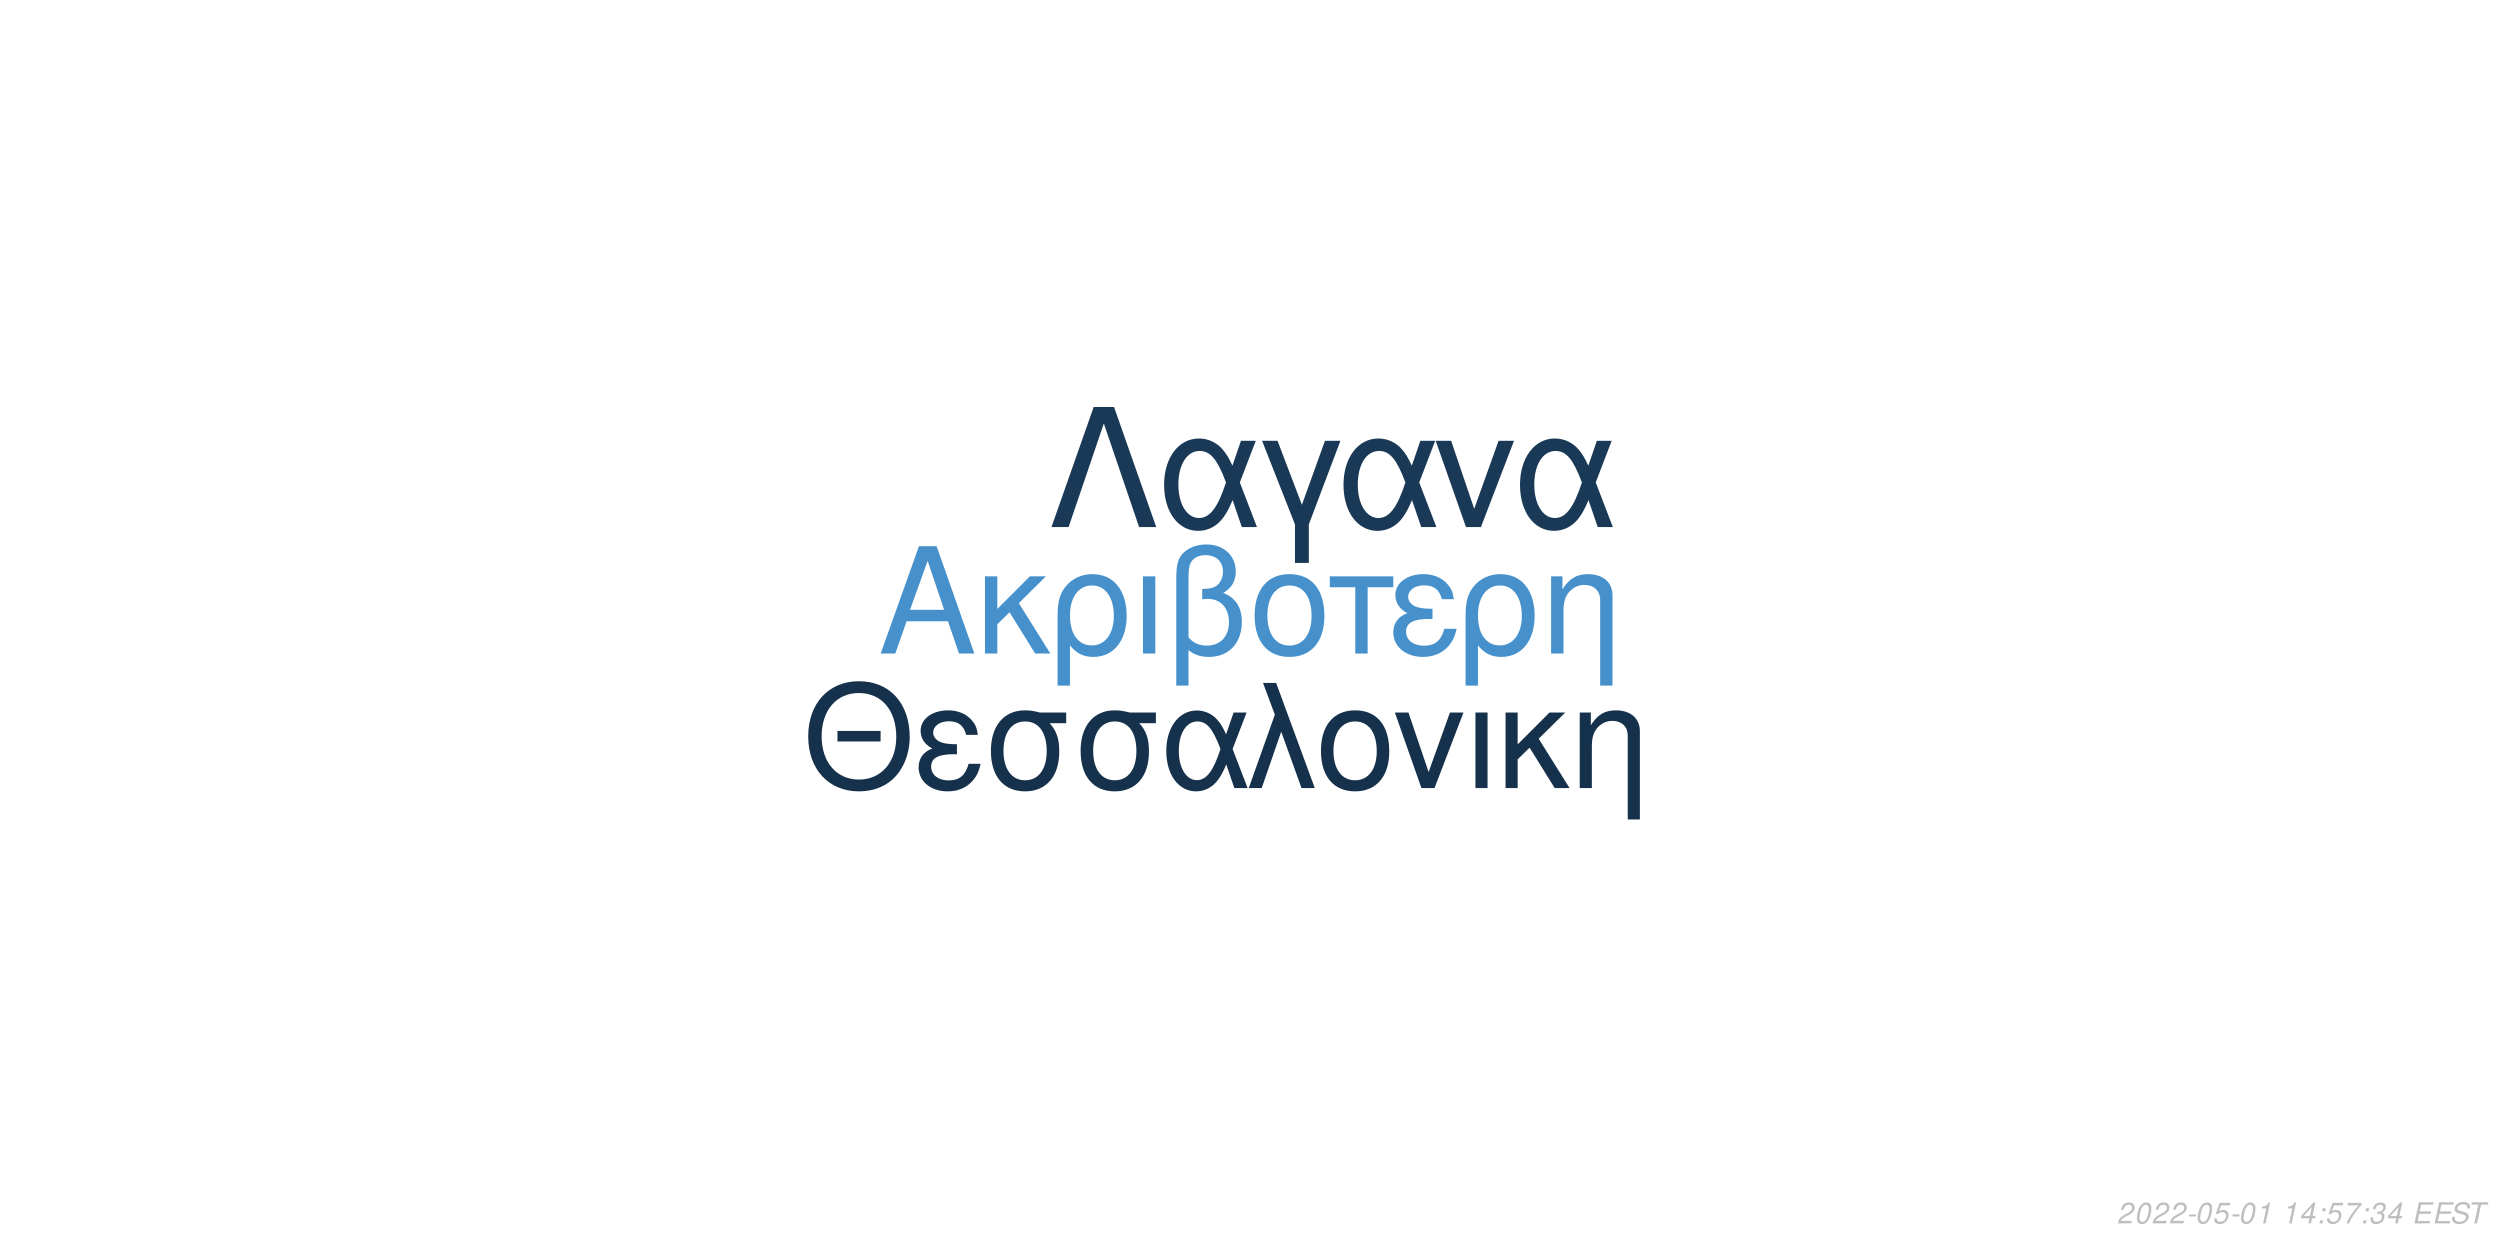
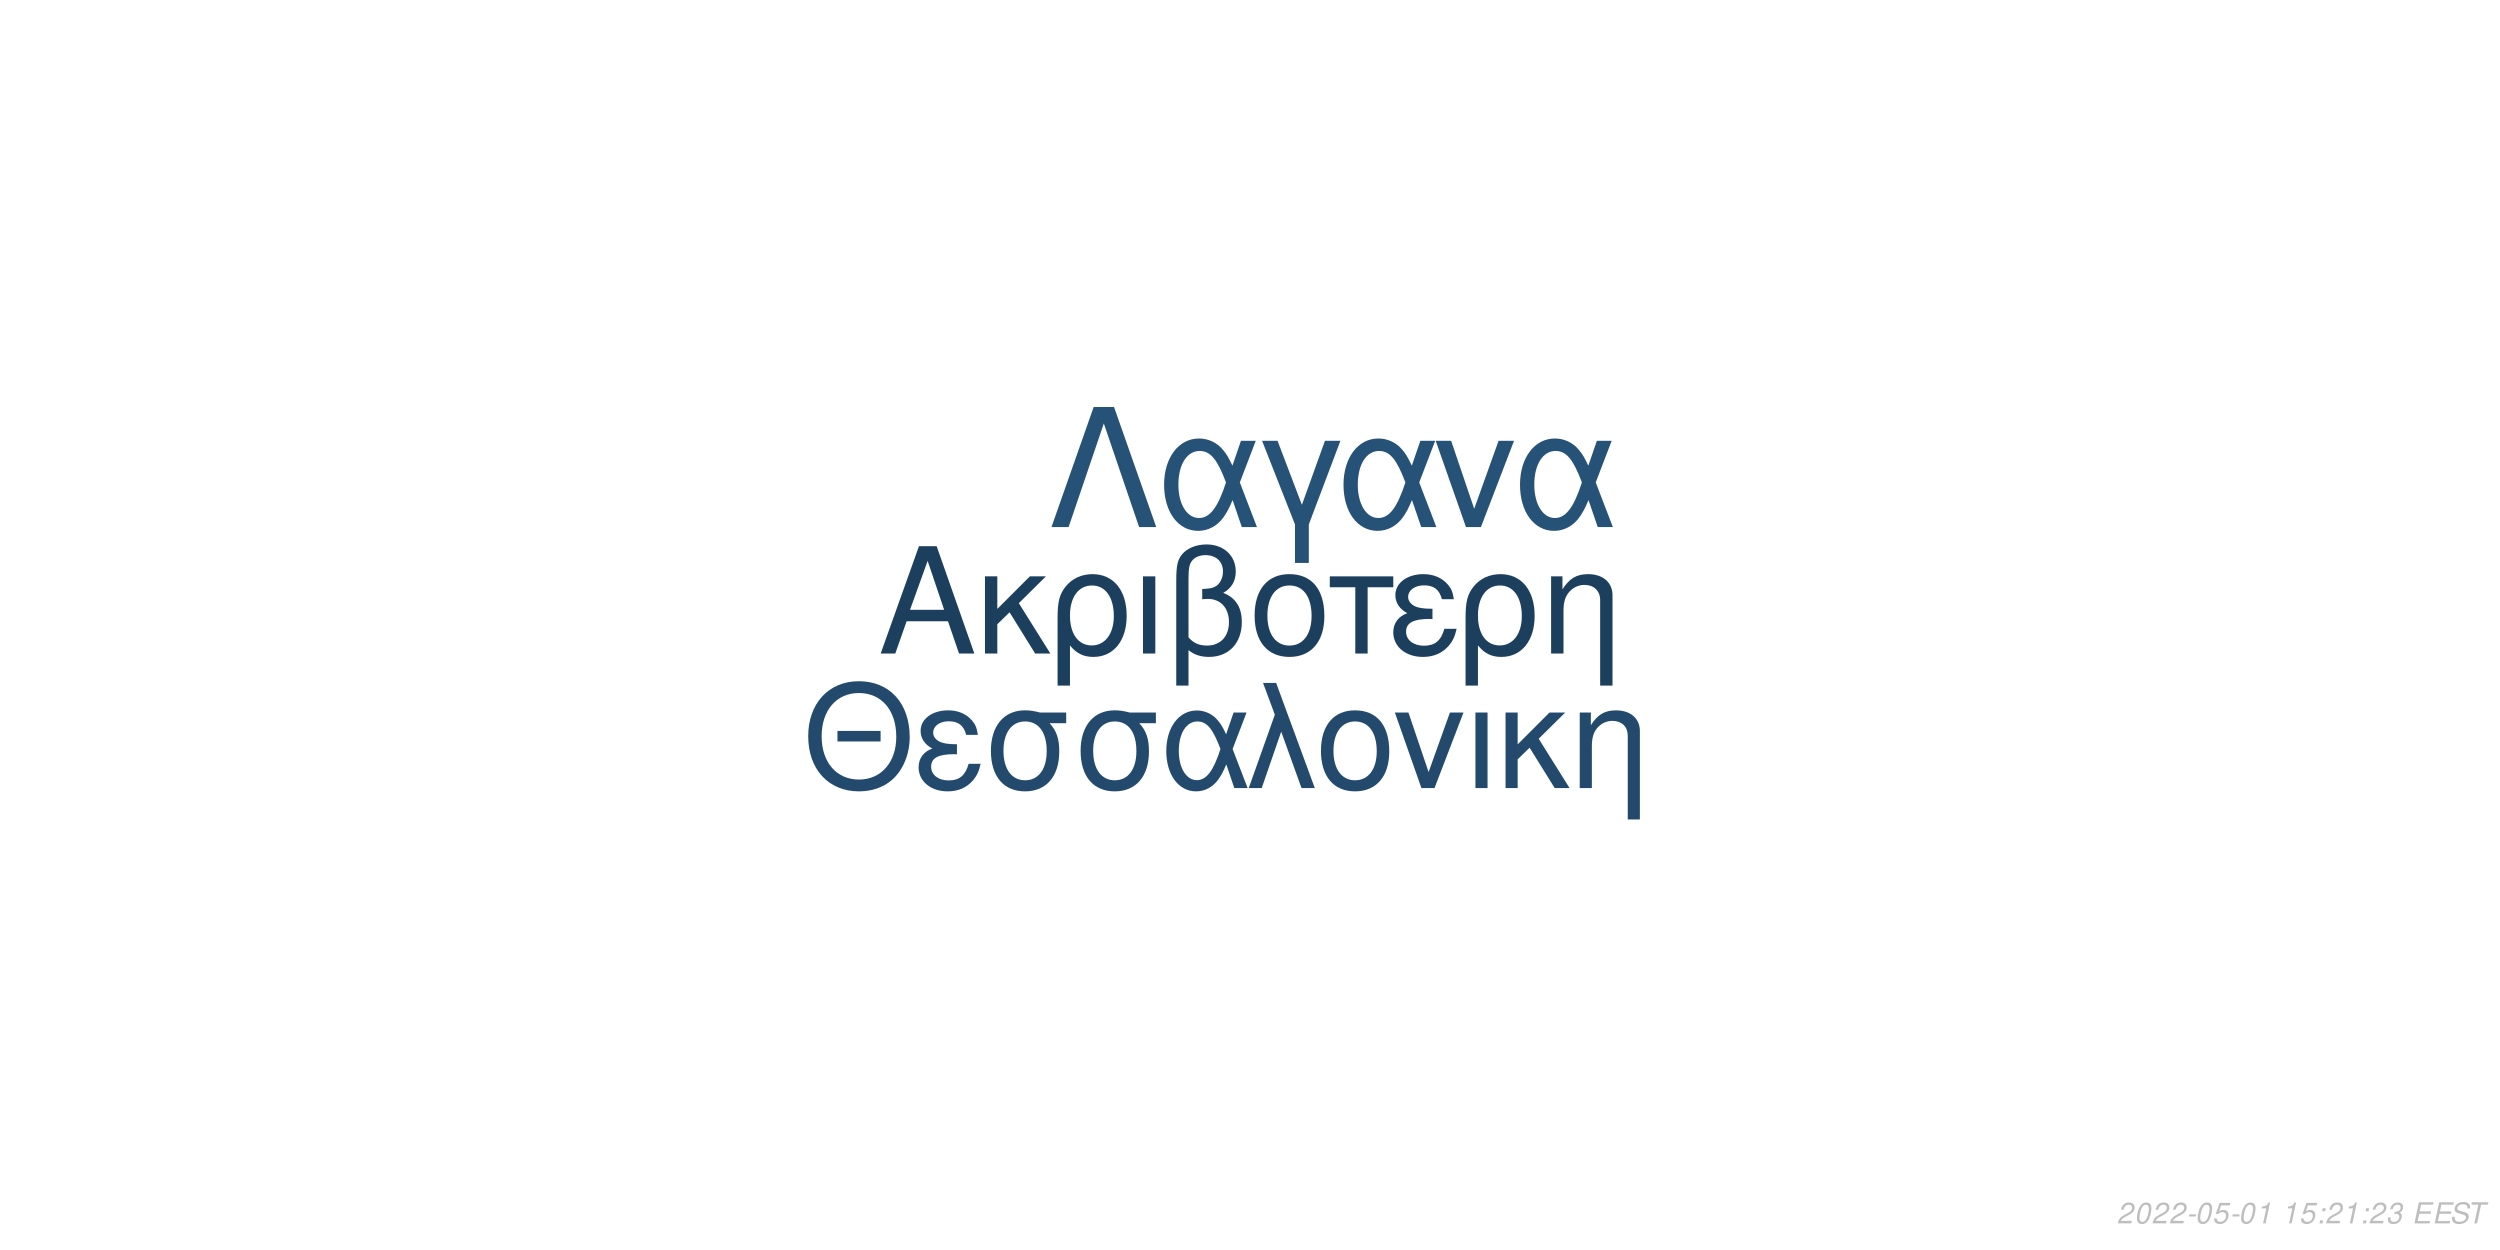
<svg xmlns="http://www.w3.org/2000/svg" xmlns:xlink="http://www.w3.org/1999/xlink" width="864pt" height="432pt" viewBox="0 0 864 432" version="1.1">
  <defs>
    <g>
      <symbol overflow="visible" id="glyph0-0">
        <path style="stroke:none;" d="" />
      </symbol>
      <symbol overflow="visible" id="glyph0-1">
        <path style="stroke:none;" d="M 24.125 -11.141 L 27.938 0 L 33.234 0 L 20.203 -37.094 L 14.094 -37.094 L 0.859 0 L 5.906 0 L 9.828 -11.141 Z M 22.797 -15.109 L 11 -15.109 L 17.094 -32.016 Z M 22.797 -15.109 " />
      </symbol>
      <symbol overflow="visible" id="glyph0-2">
        <path style="stroke:none;" d="M 7.172 -15.422 L 7.172 -26.672 L 2.906 -26.672 L 2.906 0 L 7.172 0 L 7.172 -10.125 L 11.406 -14.25 L 20.25 0 L 25.5 0 L 14.609 -17.406 L 23.969 -26.672 L 18.422 -26.672 Z M 7.172 -15.422 " />
      </symbol>
      <symbol overflow="visible" id="glyph0-3">
        <path style="stroke:none;" d="M 3 11.094 L 7.281 11.094 L 7.281 -2.797 C 9.516 -0.047 11.953 1.172 15.375 1.172 C 22.344 1.172 26.875 -4.422 26.875 -13.031 C 26.875 -21.891 22.297 -27.438 15.062 -27.438 C 11.297 -27.438 7.984 -25.906 5.797 -23.156 C 3.672 -20.516 3 -17.969 3 -12.359 Z M 14.906 -23.516 C 19.547 -23.516 22.438 -19.438 22.438 -12.922 C 22.438 -6.812 19.391 -2.797 14.812 -2.797 C 10.172 -2.797 7.281 -6.766 7.281 -13.125 C 7.281 -19.484 10.234 -23.516 14.906 -23.516 Z M 14.906 -23.516 " />
      </symbol>
      <symbol overflow="visible" id="glyph0-4">
        <path style="stroke:none;" d="M 3.516 0 L 7.781 0 L 7.781 -26.672 L 3.516 -26.672 Z M 3.516 0 " />
      </symbol>
      <symbol overflow="visible" id="glyph0-5">
        <path style="stroke:none;" d="M 4.016 11.094 L 8.25 11.094 L 8.25 -1.172 C 10.172 0.406 12.422 1.172 15.312 1.172 C 22.188 1.172 26.672 -3.609 26.672 -10.891 C 26.672 -15.984 24.578 -19.234 20.25 -20.969 C 23.109 -22.547 24.578 -25.031 24.578 -28.344 C 24.578 -33.844 20.406 -37.703 14.453 -37.703 C 10.938 -37.703 7.734 -36.391 6 -34.25 C 4.484 -32.422 4.016 -30.328 4.016 -25.391 Z M 8.25 -25.656 C 8.25 -29.359 8.5 -30.844 9.469 -32.062 C 10.375 -33.281 12.156 -34 14.094 -34 C 17.812 -34 20.156 -31.812 20.156 -28.297 C 20.156 -25.953 18.984 -23.812 17.297 -23.047 C 16.281 -22.547 15.469 -22.438 12.984 -22.297 L 12.984 -18.781 C 13.734 -18.828 14.344 -18.875 14.969 -18.875 C 19.344 -18.875 22.234 -15.719 22.234 -10.891 C 22.234 -5.906 19.281 -2.75 14.656 -2.75 C 11.953 -2.75 9.922 -3.609 8.25 -5.594 Z M 8.25 -25.656 " />
      </symbol>
      <symbol overflow="visible" id="glyph0-6">
        <path style="stroke:none;" d="M 14.094 -27.438 C 6.562 -27.438 2.094 -22.094 2.094 -13.125 C 2.094 -4.125 6.562 1.172 14.141 1.172 C 21.672 1.172 26.203 -4.172 26.203 -12.922 C 26.203 -22.188 21.828 -27.438 14.094 -27.438 Z M 14.141 -23.516 C 18.938 -23.516 21.781 -19.594 21.781 -12.984 C 21.781 -6.672 18.828 -2.75 14.141 -2.75 C 9.422 -2.75 6.516 -6.672 6.516 -13.125 C 6.516 -19.594 9.422 -23.516 14.141 -23.516 Z M 14.141 -23.516 " />
      </symbol>
      <symbol overflow="visible" id="glyph0-7">
        <path style="stroke:none;" d="M 7.891 0 L 12.156 0 L 12.156 -22.906 L 21.016 -22.906 L 21.016 -26.672 L -0.922 -26.672 L -0.922 -22.906 L 7.891 -22.906 Z M 7.891 0 " />
      </symbol>
      <symbol overflow="visible" id="glyph0-8">
        <path style="stroke:none;" d="M 14.562 -15.469 C 11.344 -15.469 9.562 -15.781 8.297 -16.438 C 6.922 -17.203 6.156 -18.328 6.156 -19.547 C 6.156 -21.891 8.453 -23.562 11.656 -23.562 C 15.062 -23.562 16.953 -22.094 17.812 -18.781 L 21.938 -18.781 C 21.578 -21.266 21.062 -22.5 19.797 -23.922 C 17.812 -26.203 14.906 -27.438 11.453 -27.438 C 5.797 -27.438 1.734 -24.375 1.734 -20.203 C 1.734 -17.609 3.156 -15.375 5.859 -13.938 C 2.797 -12.875 1.016 -10.484 1.016 -7.328 C 1.016 -2.391 5.297 1.172 11.25 1.172 C 14.969 1.172 17.906 -0.109 20.156 -2.641 C 21.578 -4.328 22.297 -5.797 22.906 -8.547 L 18.672 -8.547 C 17.5 -4.422 15.422 -2.703 11.609 -2.703 C 7.938 -2.703 5.438 -4.688 5.438 -7.578 C 5.438 -10.578 7.938 -11.953 13.484 -11.953 C 13.641 -11.953 14.094 -11.953 14.562 -11.906 Z M 14.562 -15.469 " />
      </symbol>
      <symbol overflow="visible" id="glyph0-9">
        <path style="stroke:none;" d="M 3.562 -26.672 L 3.562 0 L 7.844 0 L 7.844 -14.703 C 7.844 -17.906 8.5 -19.891 10.031 -21.531 C 11.406 -22.953 13.188 -23.719 15.062 -23.719 C 18.375 -23.719 20.516 -21.672 20.516 -18.469 L 20.516 11.094 L 24.781 11.094 L 24.781 -20.156 C 24.781 -24.578 21.469 -27.438 16.328 -27.438 C 12.359 -27.438 9.828 -25.906 7.484 -22.188 L 7.484 -26.672 Z M 3.562 -26.672 " />
      </symbol>
      <symbol overflow="visible" id="glyph1-0">
        <path style="stroke:none;" d="" />
      </symbol>
      <symbol overflow="visible" id="glyph1-1">
        <path style="stroke:none;" d="M 26.859 -19.734 L 11.953 -19.734 L 11.953 -16.094 L 26.859 -16.094 Z M 19.328 -36.922 C 8.922 -36.922 1.844 -29.25 1.844 -17.891 C 1.844 -6.484 8.875 1.141 19.391 1.141 C 23.812 1.141 27.703 -0.203 30.641 -2.688 C 34.578 -6.031 36.922 -11.656 36.922 -17.594 C 36.922 -29.297 30 -36.922 19.328 -36.922 Z M 19.328 -32.844 C 27.203 -32.844 32.281 -26.906 32.281 -17.688 C 32.281 -8.922 27.062 -2.938 19.391 -2.938 C 11.609 -2.938 6.484 -8.922 6.484 -17.891 C 6.484 -26.859 11.609 -32.844 19.328 -32.844 Z M 19.328 -32.844 " />
      </symbol>
      <symbol overflow="visible" id="glyph1-2">
        <path style="stroke:none;" d="M 14.25 -15.141 C 11.109 -15.141 9.375 -15.453 8.125 -16.094 C 6.781 -16.844 6.031 -17.938 6.031 -19.141 C 6.031 -21.422 8.266 -23.078 11.406 -23.078 C 14.75 -23.078 16.594 -21.625 17.438 -18.391 L 21.469 -18.391 C 21.125 -20.828 20.625 -22.031 19.391 -23.422 C 17.438 -25.656 14.594 -26.859 11.219 -26.859 C 5.688 -26.859 1.688 -23.875 1.688 -19.781 C 1.688 -17.234 3.094 -15.047 5.734 -13.656 C 2.734 -12.609 1 -10.266 1 -7.172 C 1 -2.344 5.188 1.141 11.016 1.141 C 14.656 1.141 17.547 -0.094 19.734 -2.594 C 21.125 -4.234 21.828 -5.688 22.422 -8.375 L 18.281 -8.375 C 17.141 -4.328 15.094 -2.641 11.359 -2.641 C 7.766 -2.641 5.328 -4.578 5.328 -7.422 C 5.328 -10.359 7.766 -11.703 13.203 -11.703 C 13.359 -11.703 13.797 -11.703 14.25 -11.656 Z M 14.25 -15.141 " />
      </symbol>
      <symbol overflow="visible" id="glyph1-3">
        <path style="stroke:none;" d="M 29 -26.109 L 19.938 -26.109 C 17.594 -26.703 16.438 -26.859 14.703 -26.859 C 7.469 -26.859 2.984 -21.469 2.984 -12.859 C 2.984 -4.031 7.375 1.141 14.797 1.141 C 22.172 1.141 26.609 -4.078 26.609 -12.656 C 26.609 -17.047 25.656 -19.828 23.266 -22.422 L 29 -22.422 Z M 14.797 -23.016 C 19.531 -23.016 22.266 -19.234 22.266 -12.75 C 22.266 -6.531 19.438 -2.688 14.797 -2.688 C 10.172 -2.688 7.328 -6.531 7.328 -12.859 C 7.328 -19.188 10.172 -23.016 14.797 -23.016 Z M 14.797 -23.016 " />
      </symbol>
      <symbol overflow="visible" id="glyph1-4">
        <path style="stroke:none;" d="M 29.344 -26.109 L 24.859 -26.109 L 22.266 -18.578 C 21.125 -21.031 20.484 -22.125 19.328 -23.469 C 17.547 -25.609 14.906 -26.812 12.156 -26.812 C 5.984 -26.812 1.594 -20.984 1.594 -12.812 C 1.594 -4.578 5.828 1.141 11.906 1.141 C 14.953 1.141 17.734 -0.344 19.625 -3.047 C 20.672 -4.531 21.281 -5.688 22.328 -8.172 L 25.109 0 L 29.703 0 L 24.516 -13.5 Z M 20.328 -13.5 C 17.891 -5.922 15.453 -2.734 12.156 -2.734 C 8.516 -2.734 5.922 -6.922 5.922 -12.812 C 5.922 -18.938 8.516 -23.016 12.359 -23.016 C 15.594 -23.016 17.688 -20.531 20.328 -13.5 Z M 20.328 -13.5 " />
      </symbol>
      <symbol overflow="visible" id="glyph1-5">
        <path style="stroke:none;" d="M 1.094 0 L 5.578 0 L 12.312 -19.484 L 19.328 0 L 23.922 0 L 10.562 -36.328 L 6.031 -36.328 L 10.109 -25.359 Z M 1.094 0 " />
      </symbol>
      <symbol overflow="visible" id="glyph1-6">
        <path style="stroke:none;" d="M 13.797 -26.859 C 6.422 -26.859 2.047 -21.625 2.047 -12.859 C 2.047 -4.031 6.422 1.141 13.859 1.141 C 21.234 1.141 25.656 -4.078 25.656 -12.656 C 25.656 -21.719 21.375 -26.859 13.797 -26.859 Z M 13.859 -23.016 C 18.531 -23.016 21.328 -19.188 21.328 -12.703 C 21.328 -6.531 18.438 -2.688 13.859 -2.688 C 9.219 -2.688 6.375 -6.531 6.375 -12.859 C 6.375 -19.188 9.219 -23.016 13.859 -23.016 Z M 13.859 -23.016 " />
      </symbol>
      <symbol overflow="visible" id="glyph1-7">
        <path style="stroke:none;" d="M 14.297 0 L 24.312 -26.109 L 19.625 -26.109 L 12.25 -5.531 L 5.281 -26.109 L 0.594 -26.109 L 9.766 0 Z M 14.297 0 " />
      </symbol>
      <symbol overflow="visible" id="glyph1-8">
        <path style="stroke:none;" d="M 3.438 0 L 7.625 0 L 7.625 -26.109 L 3.438 -26.109 Z M 3.438 0 " />
      </symbol>
      <symbol overflow="visible" id="glyph1-9">
        <path style="stroke:none;" d="M 7.031 -15.094 L 7.031 -26.109 L 2.844 -26.109 L 2.844 0 L 7.031 0 L 7.031 -9.922 L 11.156 -13.953 L 19.828 0 L 24.969 0 L 14.297 -17.047 L 23.469 -26.109 L 18.031 -26.109 Z M 7.031 -15.094 " />
      </symbol>
      <symbol overflow="visible" id="glyph1-10">
        <path style="stroke:none;" d="M 3.484 -26.109 L 3.484 0 L 7.672 0 L 7.672 -14.406 C 7.672 -17.547 8.328 -19.484 9.812 -21.078 C 11.156 -22.469 12.906 -23.219 14.75 -23.219 C 17.984 -23.219 20.078 -21.234 20.078 -18.094 L 20.078 10.859 L 24.266 10.859 L 24.266 -19.734 C 24.266 -24.062 21.031 -26.859 16 -26.859 C 12.109 -26.859 9.609 -25.359 7.328 -21.719 L 7.328 -26.109 Z M 3.484 -26.109 " />
      </symbol>
      <symbol overflow="visible" id="glyph2-0">
        <path style="stroke:none;" d="" />
      </symbol>
      <symbol overflow="visible" id="glyph2-1">
        <path style="stroke:none;" d="M 22.531 -41.484 L 15.484 -41.484 L 0.906 0 L 6.828 0 L 19 -35.797 L 31.188 0 L 37.109 0 Z M 22.531 -41.484 " />
      </symbol>
      <symbol overflow="visible" id="glyph2-2">
        <path style="stroke:none;" d="M 33.516 -29.812 L 28.391 -29.812 L 25.438 -21.219 C 24.125 -24.016 23.391 -25.266 22.078 -26.797 C 20.031 -29.25 17.016 -30.609 13.891 -30.609 C 6.828 -30.609 1.828 -23.953 1.828 -14.625 C 1.828 -5.234 6.656 1.312 13.594 1.312 C 17.078 1.312 20.266 -0.391 22.422 -3.469 C 23.609 -5.172 24.297 -6.484 25.5 -9.328 L 28.688 0 L 33.922 0 L 28 -15.422 Z M 23.219 -15.422 C 20.422 -6.766 17.641 -3.125 13.891 -3.125 C 9.734 -3.125 6.766 -7.906 6.766 -14.625 C 6.766 -21.625 9.734 -26.297 14.109 -26.297 C 17.812 -26.297 20.203 -23.453 23.219 -15.422 Z M 23.219 -15.422 " />
      </symbol>
      <symbol overflow="visible" id="glyph2-3">
        <path style="stroke:none;" d="M 12.062 12.406 L 16.844 12.406 L 16.844 -0.906 L 27.766 -29.812 L 22.422 -29.812 L 14.453 -7.688 L 6.031 -29.812 L 0.688 -29.812 L 12.062 -0.906 Z M 12.062 12.406 " />
      </symbol>
      <symbol overflow="visible" id="glyph2-4">
        <path style="stroke:none;" d="M 16.328 0 L 27.766 -29.812 L 22.422 -29.812 L 14 -6.312 L 6.031 -29.812 L 0.688 -29.812 L 11.156 0 Z M 16.328 0 " />
      </symbol>
      <symbol overflow="visible" id="glyph3-0">
        <path style="stroke:none;" d="" />
      </symbol>
      <symbol overflow="visible" id="glyph3-1">
        <path style="stroke:none;" d="M 5.234 -0.875 L 1.469 -0.875 C 1.641 -1.375 2.203 -1.891 3.109 -2.344 L 4.234 -2.938 C 5.562 -3.625 6.219 -4.469 6.219 -5.484 C 6.219 -5.938 6.062 -6.359 5.797 -6.656 C 5.469 -7.047 4.984 -7.234 4.312 -7.234 C 2.766 -7.234 1.891 -6.453 1.484 -4.734 L 2.375 -4.734 C 2.484 -5.188 2.609 -5.484 2.797 -5.75 C 3.094 -6.203 3.609 -6.453 4.188 -6.453 C 4.891 -6.453 5.344 -6.031 5.344 -5.375 C 5.344 -4.703 4.859 -4.094 4.016 -3.656 L 2.984 -3.125 C 1.234 -2.188 0.797 -1.656 0.344 -0.016 L 5.047 -0.016 Z M 5.234 -0.875 " />
      </symbol>
      <symbol overflow="visible" id="glyph3-2">
        <path style="stroke:none;" d="M 4.203 -7.234 C 3.375 -7.234 2.688 -6.812 2.125 -5.984 C 1.484 -5.047 0.984 -3.188 0.984 -1.734 C 0.984 -1.109 1.172 -0.562 1.484 -0.266 C 1.797 0.047 2.281 0.234 2.766 0.234 C 3.625 0.234 4.281 -0.156 4.859 -1.016 C 5.516 -1.953 6 -3.797 6 -5.266 C 6 -6.5 5.328 -7.234 4.203 -7.234 Z M 4.094 -6.453 C 4.734 -6.453 5.125 -5.984 5.125 -5.156 C 5.125 -4.203 4.781 -2.625 4.406 -1.812 C 3.984 -0.938 3.516 -0.547 2.875 -0.547 C 2.25 -0.547 1.875 -1.031 1.875 -1.828 C 1.875 -2.797 2.203 -4.344 2.594 -5.203 C 2.984 -6.047 3.453 -6.453 4.094 -6.453 Z M 4.094 -6.453 " />
      </symbol>
      <symbol overflow="visible" id="glyph3-3">
        <path style="stroke:none;" d="M 3.516 -3.125 L 1.125 -3.125 L 0.969 -2.406 L 3.359 -2.406 Z M 3.516 -3.125 " />
      </symbol>
      <symbol overflow="visible" id="glyph3-4">
        <path style="stroke:none;" d="M 6.297 -7.094 L 2.594 -7.094 L 1.234 -3.234 L 2.047 -3.234 C 2.656 -3.766 2.938 -3.906 3.531 -3.906 C 4.328 -3.906 4.797 -3.453 4.797 -2.688 C 4.797 -1.438 3.969 -0.547 2.828 -0.547 C 2.031 -0.547 1.609 -0.938 1.578 -1.734 L 0.703 -1.734 L 0.703 -1.516 C 0.703 -0.938 0.844 -0.547 1.188 -0.266 C 1.562 0.062 2.078 0.234 2.703 0.234 C 3.656 0.234 4.391 -0.156 4.984 -0.922 C 5.422 -1.5 5.672 -2.234 5.672 -2.953 C 5.672 -4 4.938 -4.672 3.812 -4.672 C 3.328 -4.672 2.906 -4.547 2.406 -4.234 L 3.109 -6.219 L 6.109 -6.219 Z M 6.297 -7.094 " />
      </symbol>
      <symbol overflow="visible" id="glyph3-5">
        <path style="stroke:none;" d="M 3.703 -5.188 L 2.594 0 L 3.469 0 L 5.016 -7.234 L 4.438 -7.234 C 3.906 -6.156 3.688 -6.016 2.234 -5.812 L 2.109 -5.188 Z M 3.703 -5.188 " />
      </symbol>
      <symbol overflow="visible" id="glyph3-6">
        <path style="stroke:none;" d="" />
      </symbol>
      <symbol overflow="visible" id="glyph3-7">
-         <path style="stroke:none;" d="M 3.625 -1.75 L 3.266 0 L 4.141 0 L 4.516 -1.75 L 5.562 -1.75 L 5.734 -2.531 L 4.688 -2.531 L 5.688 -7.234 L 5.016 -7.234 L 0.844 -2.672 L 0.641 -1.75 Z M 3.797 -2.531 L 1.594 -2.531 L 4.469 -5.703 Z M 3.797 -2.531 " />
+         <path style="stroke:none;" d="M 2.359 -1.031 L 1.312 -1.031 L 1.094 0 L 2.141 0 Z M 3.266 -5.234 L 2.219 -5.234 L 2 -4.203 L 3.047 -4.203 Z M 3.266 -5.234 " />
      </symbol>
      <symbol overflow="visible" id="glyph3-8">
-         <path style="stroke:none;" d="M 2.359 -1.031 L 1.312 -1.031 L 1.094 0 L 2.141 0 Z M 3.266 -5.234 L 2.219 -5.234 L 2 -4.203 L 3.047 -4.203 Z M 3.266 -5.234 " />
+         <path style="stroke:none;" d="M 2.922 -3.312 C 3.125 -3.344 3.234 -3.344 3.375 -3.344 C 4.203 -3.344 4.688 -3 4.688 -2.406 C 4.688 -1.312 3.906 -0.547 2.781 -0.547 C 2.047 -0.547 1.594 -0.938 1.594 -1.562 C 1.594 -1.719 1.609 -1.844 1.656 -2.094 L 0.766 -2.094 C 0.734 -1.797 0.719 -1.641 0.719 -1.469 C 0.719 -0.375 1.406 0.234 2.641 0.234 C 3.547 0.234 4.297 -0.078 4.812 -0.656 C 5.266 -1.156 5.562 -1.875 5.562 -2.547 C 5.562 -3.125 5.344 -3.453 4.797 -3.734 C 5.641 -4.234 6.016 -4.844 6.016 -5.734 C 6.016 -6.656 5.312 -7.234 4.203 -7.234 C 3.375 -7.234 2.672 -6.938 2.188 -6.375 C 1.891 -6.031 1.703 -5.641 1.516 -4.906 L 2.391 -4.906 C 2.5 -5.359 2.594 -5.594 2.734 -5.812 C 3.047 -6.234 3.516 -6.453 4.078 -6.453 C 4.734 -6.453 5.141 -6.125 5.141 -5.578 C 5.141 -5.188 5.016 -4.797 4.797 -4.547 C 4.516 -4.234 4 -4.062 3.266 -4.062 L 3.078 -4.062 Z M 2.922 -3.312 " />
      </symbol>
      <symbol overflow="visible" id="glyph3-9">
-         <path style="stroke:none;" d="M 6.703 -7.094 L 1.953 -7.094 L 1.766 -6.219 L 5.594 -6.219 C 3.344 -3.688 2.266 -2.109 1.375 0 L 2.344 0 C 3.031 -1.906 4.828 -4.594 6.547 -6.281 Z M 6.703 -7.094 " />
+         <path style="stroke:none;" d="M 2.547 -3.312 L 6.5 -3.312 L 6.688 -4.141 L 2.719 -4.141 L 3.219 -6.469 L 7.344 -6.469 L 7.516 -7.297 L 2.453 -7.297 L 0.906 0 L 6.125 0 L 6.297 -0.812 L 2.016 -0.812 Z M 2.547 -3.312 " />
      </symbol>
      <symbol overflow="visible" id="glyph3-10">
-         <path style="stroke:none;" d="M 2.922 -3.312 C 3.125 -3.344 3.234 -3.344 3.375 -3.344 C 4.203 -3.344 4.688 -3 4.688 -2.406 C 4.688 -1.312 3.906 -0.547 2.781 -0.547 C 2.047 -0.547 1.594 -0.938 1.594 -1.562 C 1.594 -1.719 1.609 -1.844 1.656 -2.094 L 0.766 -2.094 C 0.734 -1.797 0.719 -1.641 0.719 -1.469 C 0.719 -0.375 1.406 0.234 2.641 0.234 C 3.547 0.234 4.297 -0.078 4.812 -0.656 C 5.266 -1.156 5.562 -1.875 5.562 -2.547 C 5.562 -3.125 5.344 -3.453 4.797 -3.734 C 5.641 -4.234 6.016 -4.844 6.016 -5.734 C 6.016 -6.656 5.312 -7.234 4.203 -7.234 C 3.375 -7.234 2.672 -6.938 2.188 -6.375 C 1.891 -6.031 1.703 -5.641 1.516 -4.906 L 2.391 -4.906 C 2.5 -5.359 2.594 -5.594 2.734 -5.812 C 3.047 -6.234 3.516 -6.453 4.078 -6.453 C 4.734 -6.453 5.141 -6.125 5.141 -5.578 C 5.141 -5.188 5.016 -4.797 4.797 -4.547 C 4.516 -4.234 4 -4.062 3.266 -4.062 L 3.078 -4.062 Z M 2.922 -3.312 " />
+         <path style="stroke:none;" d="M 7.062 -5.156 C 7.125 -5.438 7.141 -5.562 7.141 -5.703 C 7.141 -6.156 6.938 -6.594 6.594 -6.891 C 6.188 -7.25 5.656 -7.406 4.875 -7.406 C 3.844 -7.406 3.047 -7.125 2.5 -6.562 C 2.094 -6.141 1.781 -5.438 1.781 -4.922 C 1.781 -4.297 2.219 -3.766 2.891 -3.562 L 4.594 -3.094 C 5.406 -2.859 5.734 -2.578 5.734 -2.094 C 5.734 -1.781 5.547 -1.406 5.266 -1.141 C 4.844 -0.766 4.266 -0.578 3.453 -0.578 C 2.328 -0.578 1.812 -0.984 1.812 -1.906 C 1.812 -2.047 1.812 -2.125 1.844 -2.312 L 0.984 -2.312 C 0.906 -2.062 0.891 -1.906 0.891 -1.688 C 0.891 -0.484 1.797 0.234 3.297 0.234 C 4.359 0.234 5.234 -0.062 5.812 -0.609 C 6.344 -1.078 6.688 -1.797 6.688 -2.375 C 6.688 -2.641 6.609 -2.906 6.453 -3.156 C 6.234 -3.5 5.938 -3.703 5.469 -3.828 L 3.75 -4.312 C 2.984 -4.547 2.734 -4.734 2.734 -5.188 C 2.734 -5.547 2.875 -5.844 3.188 -6.109 C 3.547 -6.438 4.031 -6.594 4.703 -6.594 C 5.266 -6.594 5.688 -6.484 5.906 -6.297 C 6.094 -6.125 6.219 -5.797 6.219 -5.516 C 6.219 -5.422 6.203 -5.344 6.188 -5.156 Z M 7.062 -5.156 " />
      </symbol>
      <symbol overflow="visible" id="glyph3-11">
-         <path style="stroke:none;" d="M 2.547 -3.312 L 6.5 -3.312 L 6.688 -4.141 L 2.719 -4.141 L 3.219 -6.469 L 7.344 -6.469 L 7.516 -7.297 L 2.453 -7.297 L 0.906 0 L 6.125 0 L 6.297 -0.812 L 2.016 -0.812 Z M 2.547 -3.312 " />
-       </symbol>
-       <symbol overflow="visible" id="glyph3-12">
-         <path style="stroke:none;" d="M 7.062 -5.156 C 7.125 -5.438 7.141 -5.562 7.141 -5.703 C 7.141 -6.156 6.938 -6.594 6.594 -6.891 C 6.188 -7.25 5.656 -7.406 4.875 -7.406 C 3.844 -7.406 3.047 -7.125 2.5 -6.562 C 2.094 -6.141 1.781 -5.438 1.781 -4.922 C 1.781 -4.297 2.219 -3.766 2.891 -3.562 L 4.594 -3.094 C 5.406 -2.859 5.734 -2.578 5.734 -2.094 C 5.734 -1.781 5.547 -1.406 5.266 -1.141 C 4.844 -0.766 4.266 -0.578 3.453 -0.578 C 2.328 -0.578 1.812 -0.984 1.812 -1.906 C 1.812 -2.047 1.812 -2.125 1.844 -2.312 L 0.984 -2.312 C 0.906 -2.062 0.891 -1.906 0.891 -1.688 C 0.891 -0.484 1.797 0.234 3.297 0.234 C 4.359 0.234 5.234 -0.062 5.812 -0.609 C 6.344 -1.078 6.688 -1.797 6.688 -2.375 C 6.688 -2.641 6.609 -2.906 6.453 -3.156 C 6.234 -3.5 5.938 -3.703 5.469 -3.828 L 3.75 -4.312 C 2.984 -4.547 2.734 -4.734 2.734 -5.188 C 2.734 -5.547 2.875 -5.844 3.188 -6.109 C 3.547 -6.438 4.031 -6.594 4.703 -6.594 C 5.266 -6.594 5.688 -6.484 5.906 -6.297 C 6.094 -6.125 6.219 -5.797 6.219 -5.516 C 6.219 -5.422 6.203 -5.344 6.188 -5.156 Z M 7.062 -5.156 " />
-       </symbol>
-       <symbol overflow="visible" id="glyph3-13">
        <path style="stroke:none;" d="M 4.938 -6.469 L 7.312 -6.469 L 7.484 -7.297 L 1.75 -7.297 L 1.578 -6.469 L 3.984 -6.469 L 2.609 0 L 3.547 0 Z M 4.938 -6.469 " />
      </symbol>
    </g>
  </defs>
  <g id="surface1">
    <rect x="0" y="0" width="864" height="432" style="fill:rgb(100%,100%,100%);fill-opacity:1;stroke:none;" />
-     <g style="fill:rgb(27.451%,56.863%,80%);fill-opacity:1;">
+     <g style="fill:rgb(11.373%,24.706%,36.863%);fill-opacity:1;">
      <use xlink:href="#glyph0-1" x="303.5" y="225.861" />
      <use xlink:href="#glyph0-2" x="337.5" y="225.861" />
      <use xlink:href="#glyph0-3" x="362.5" y="225.861" />
      <use xlink:href="#glyph0-4" x="391.5" y="225.861" />
      <use xlink:href="#glyph0-5" x="402.5" y="225.861" />
      <use xlink:href="#glyph0-6" x="431.5" y="225.861" />
      <use xlink:href="#glyph0-7" x="460.5" y="225.861" />
      <use xlink:href="#glyph0-8" x="480.5" y="225.861" />
      <use xlink:href="#glyph0-3" x="503.5" y="225.861" />
      <use xlink:href="#glyph0-9" x="532.5" y="225.861" />
    </g>
-     <g style="fill:rgb(8.627%,19.216%,29.412%);fill-opacity:1;">
+     <g style="fill:rgb(13.725%,29.02%,42.353%);fill-opacity:1;">
      <use xlink:href="#glyph1-1" x="277.473" y="272.354" />
      <use xlink:href="#glyph1-2" x="316.473" y="272.354" />
      <use xlink:href="#glyph1-3" x="339.473" y="272.354" />
      <use xlink:href="#glyph1-3" x="370.473" y="272.354" />
      <use xlink:href="#glyph1-4" x="401.473" y="272.354" />
      <use xlink:href="#glyph1-5" x="430.473" y="272.354" />
      <use xlink:href="#glyph1-6" x="454.473" y="272.354" />
      <use xlink:href="#glyph1-7" x="481.473" y="272.354" />
      <use xlink:href="#glyph1-8" x="506.473" y="272.354" />
      <use xlink:href="#glyph1-9" x="517.473" y="272.354" />
      <use xlink:href="#glyph1-10" x="542.473" y="272.354" />
    </g>
-     <g style="fill:rgb(10.196%,22.353%,33.725%);fill-opacity:1;">
+     <g style="fill:rgb(15.294%,32.157%,47.059%);fill-opacity:1;">
      <use xlink:href="#glyph2-1" x="362.484" y="182.152" />
      <use xlink:href="#glyph2-2" x="400.484" y="182.152" />
      <use xlink:href="#glyph2-3" x="435.484" y="182.152" />
      <use xlink:href="#glyph2-2" x="462.484" y="182.152" />
      <use xlink:href="#glyph2-4" x="495.484" y="182.152" />
      <use xlink:href="#glyph2-2" x="523.484" y="182.152" />
    </g>
    <g style="fill:rgb(74.51%,74.51%,74.51%);fill-opacity:1;">
      <use xlink:href="#glyph3-1" x="731.52" y="422.81" />
      <use xlink:href="#glyph3-2" x="737.52" y="422.81" />
      <use xlink:href="#glyph3-1" x="743.52" y="422.81" />
      <use xlink:href="#glyph3-1" x="749.52" y="422.81" />
      <use xlink:href="#glyph3-3" x="755.52" y="422.81" />
      <use xlink:href="#glyph3-2" x="758.52" y="422.81" />
      <use xlink:href="#glyph3-4" x="764.52" y="422.81" />
      <use xlink:href="#glyph3-3" x="770.52" y="422.81" />
      <use xlink:href="#glyph3-2" x="773.52" y="422.81" />
      <use xlink:href="#glyph3-5" x="779.52" y="422.81" />
      <use xlink:href="#glyph3-6" x="785.52" y="422.81" />
      <use xlink:href="#glyph3-5" x="788.52" y="422.81" />
-       <use xlink:href="#glyph3-7" x="794.52" y="422.81" />
-       <use xlink:href="#glyph3-8" x="800.52" y="422.81" />
-       <use xlink:href="#glyph3-4" x="803.52" y="422.81" />
-       <use xlink:href="#glyph3-9" x="809.52" y="422.81" />
-       <use xlink:href="#glyph3-8" x="815.52" y="422.81" />
-       <use xlink:href="#glyph3-10" x="818.52" y="422.81" />
-       <use xlink:href="#glyph3-7" x="824.52" y="422.81" />
+       <use xlink:href="#glyph3-4" x="794.52" y="422.81" />
+       <use xlink:href="#glyph3-7" x="800.52" y="422.81" />
+       <use xlink:href="#glyph3-1" x="803.52" y="422.81" />
+       <use xlink:href="#glyph3-5" x="809.52" y="422.81" />
+       <use xlink:href="#glyph3-7" x="815.52" y="422.81" />
+       <use xlink:href="#glyph3-1" x="818.52" y="422.81" />
+       <use xlink:href="#glyph3-8" x="824.52" y="422.81" />
      <use xlink:href="#glyph3-6" x="830.52" y="422.81" />
-       <use xlink:href="#glyph3-11" x="833.52" y="422.81" />
-       <use xlink:href="#glyph3-11" x="840.52" y="422.81" />
-       <use xlink:href="#glyph3-12" x="846.52" y="422.81" />
-       <use xlink:href="#glyph3-13" x="852.52" y="422.81" />
+       <use xlink:href="#glyph3-9" x="833.52" y="422.81" />
+       <use xlink:href="#glyph3-9" x="840.52" y="422.81" />
+       <use xlink:href="#glyph3-10" x="846.52" y="422.81" />
+       <use xlink:href="#glyph3-11" x="852.52" y="422.81" />
    </g>
  </g>
</svg>
